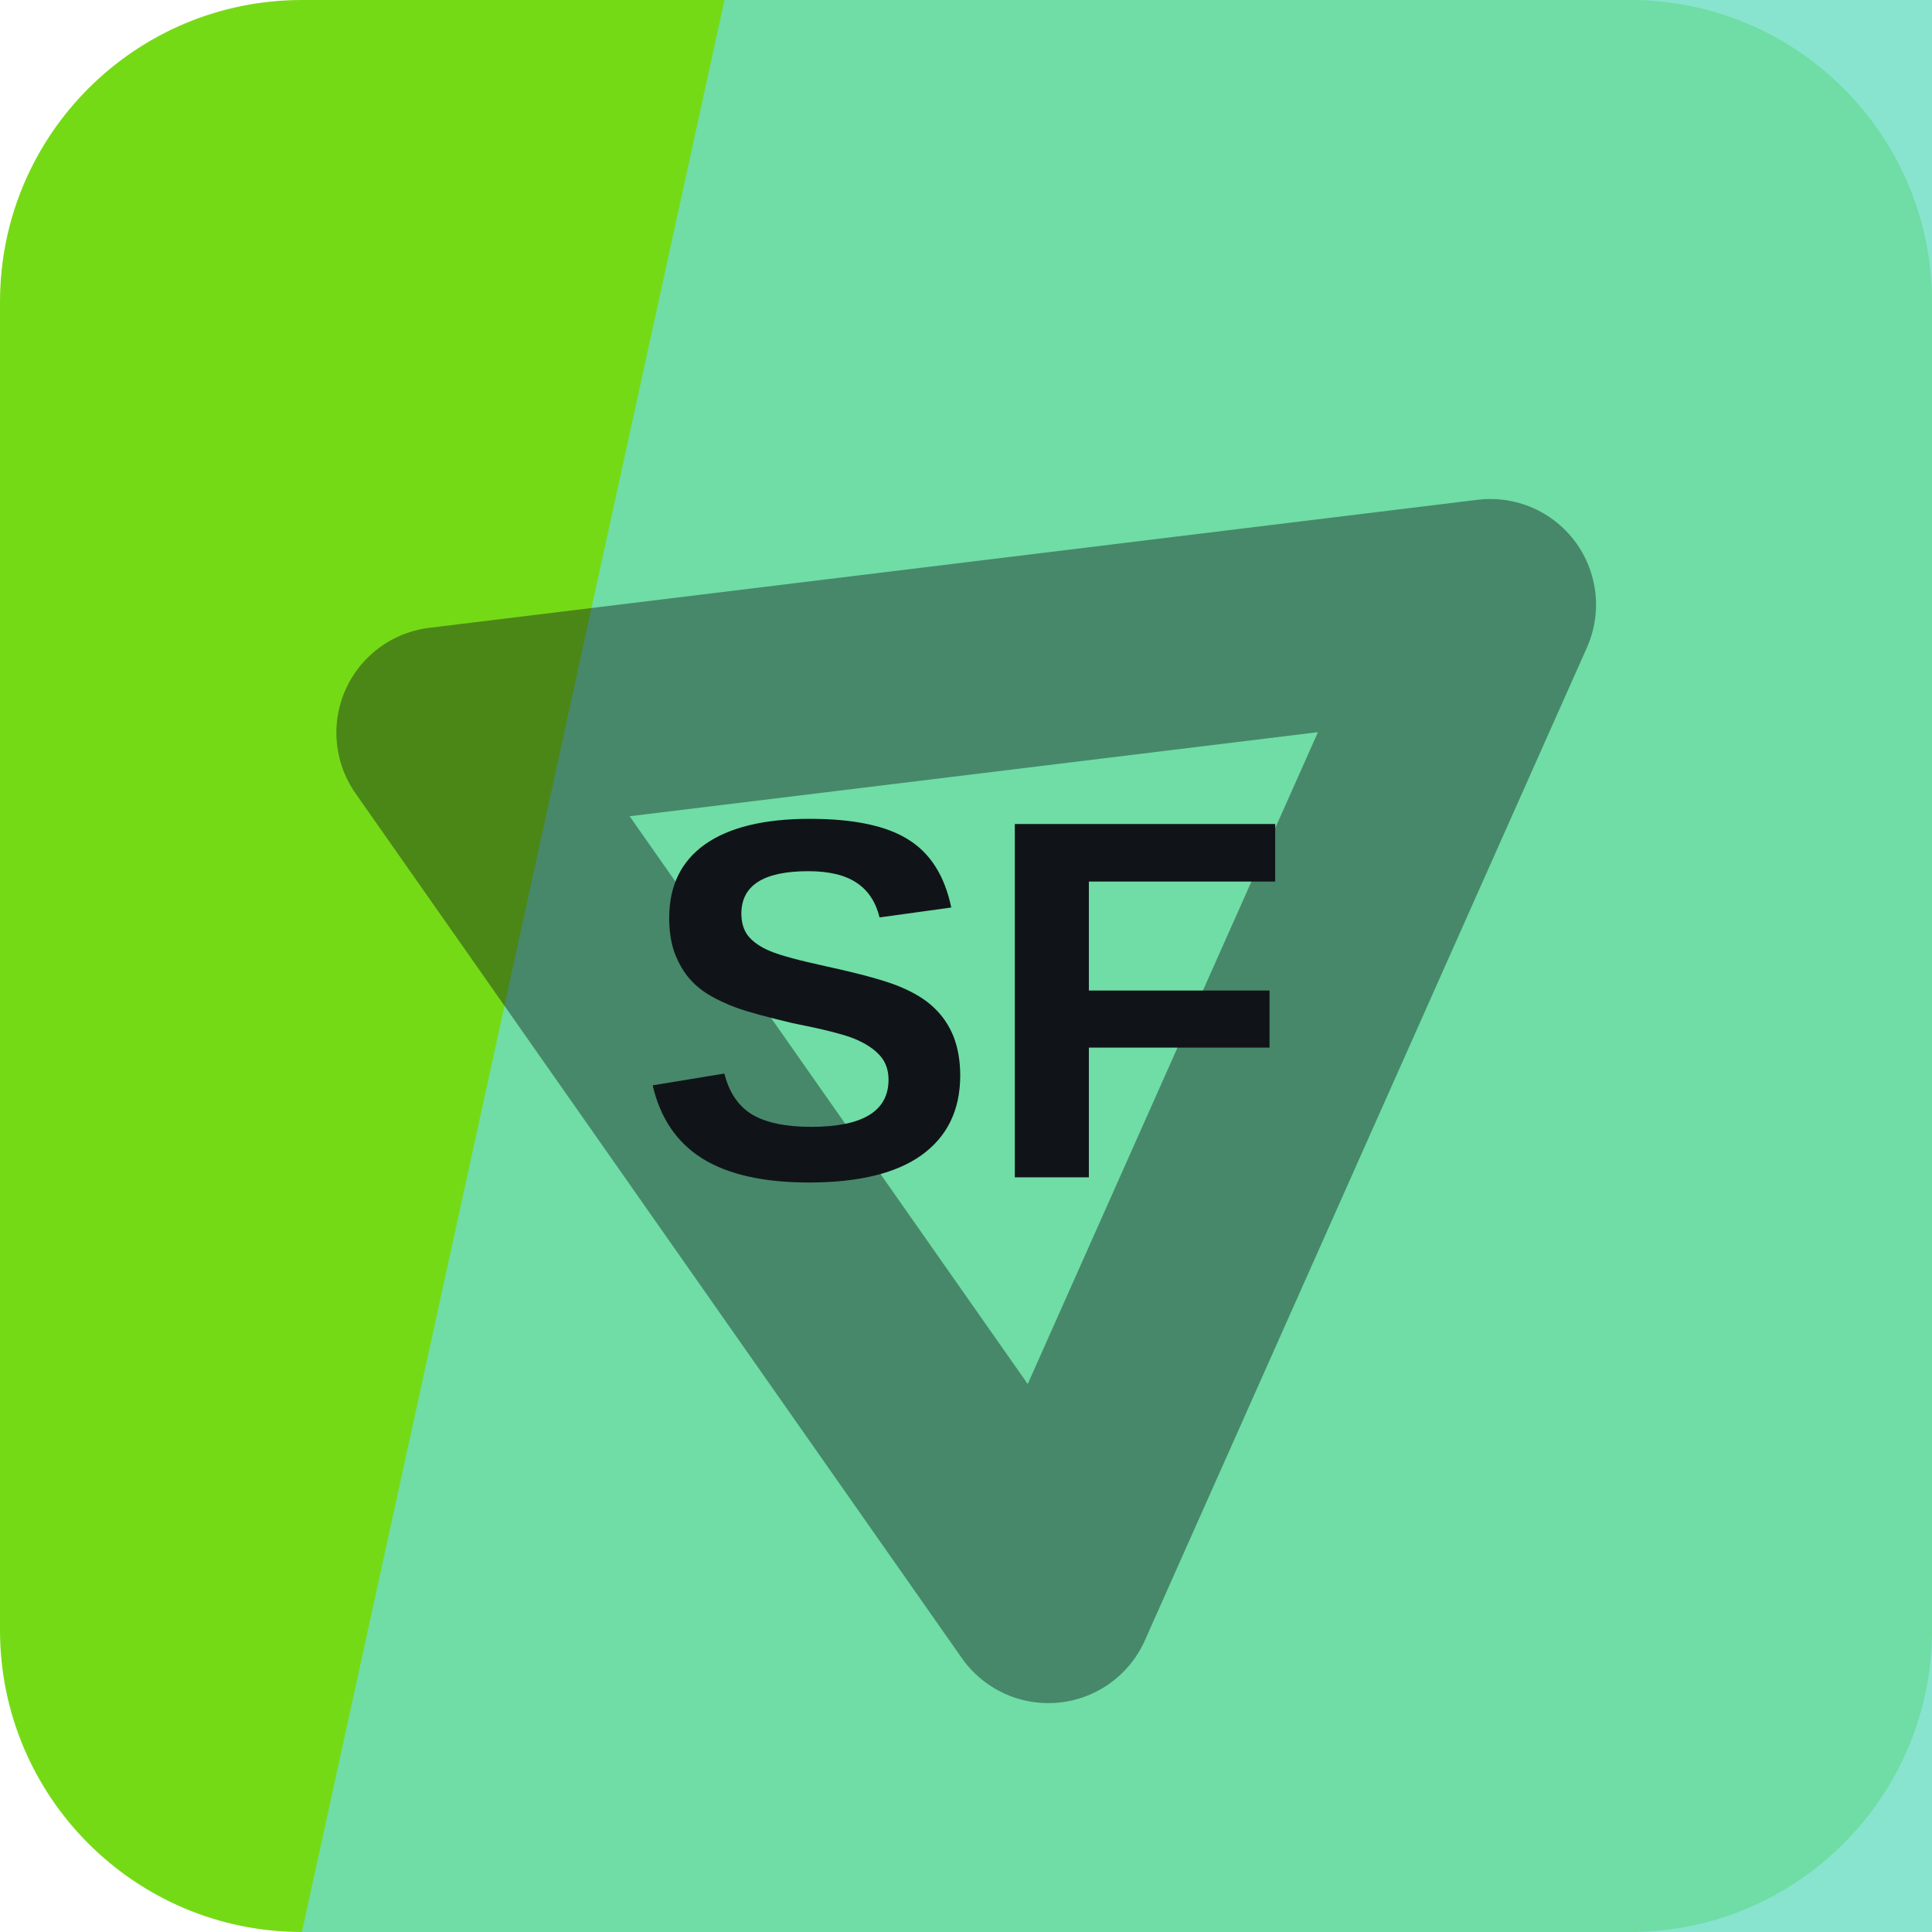
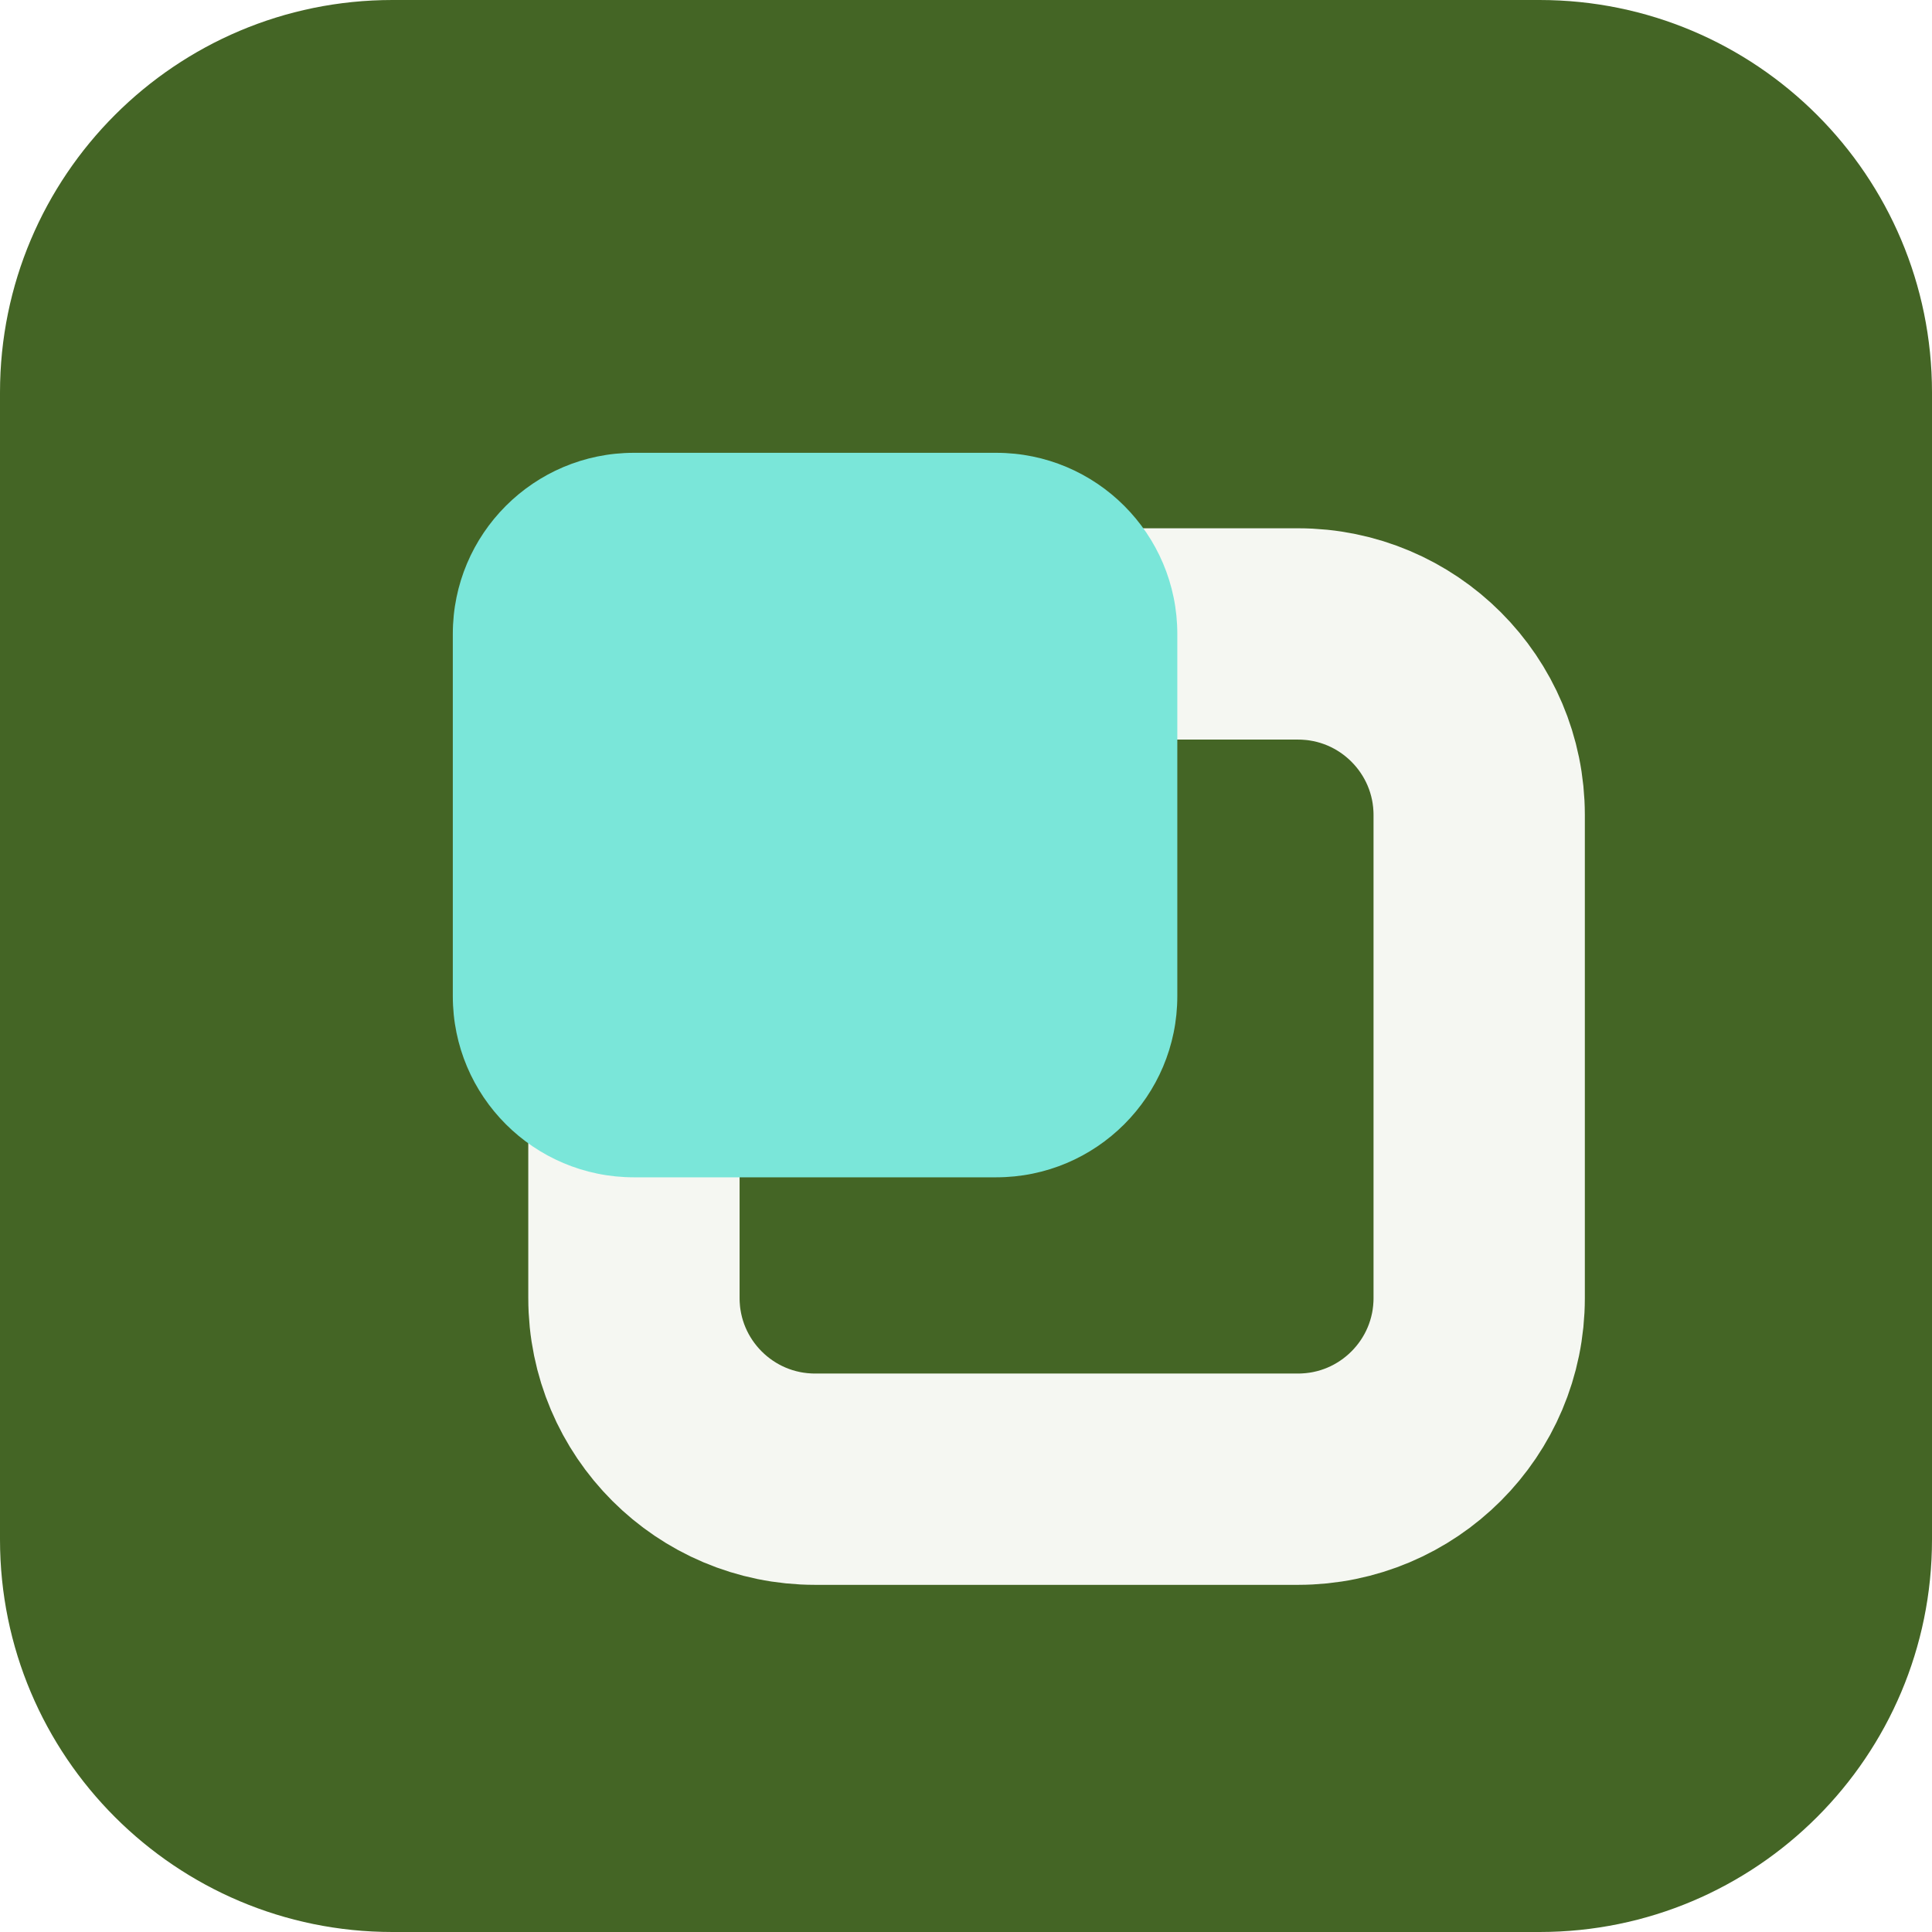
<svg xmlns="http://www.w3.org/2000/svg" width="64" height="64" viewBox="0 0 64 64" role="img">
-   <rect width="64" height="64" rx="10" fill="hsl(91 82% 47%)" />
-   <path d="M24 0h40v64H10Z" fill="hsl(166 63% 65%)" opacity="0.82" />
-   <g transform="rotate(294 32 32)" opacity="0.42">
-     <path d="M14 43 32 13l18 30Z" fill="none" stroke="#101418" stroke-width="7" stroke-linejoin="round" />
+   <rect width="64" height="64" rx="13" fill="hsl(91 46% 27%)" />
+   <g transform="rotate(180 32 32)">
+     <rect x="15" y="15" width="28" height="28" rx="6" fill="none" stroke="hsl(91 24% 96%)" stroke-width="7" />
+     <rect x="25" y="25" width="24" height="24" rx="6" fill="hsl(173 68% 69%)" />
  </g>
-   <text x="32" y="39" text-anchor="middle" fill="#101418" font-family="Arial,Helvetica,sans-serif" font-size="17" font-weight="700" letter-spacing="0">SF</text>
</svg>
